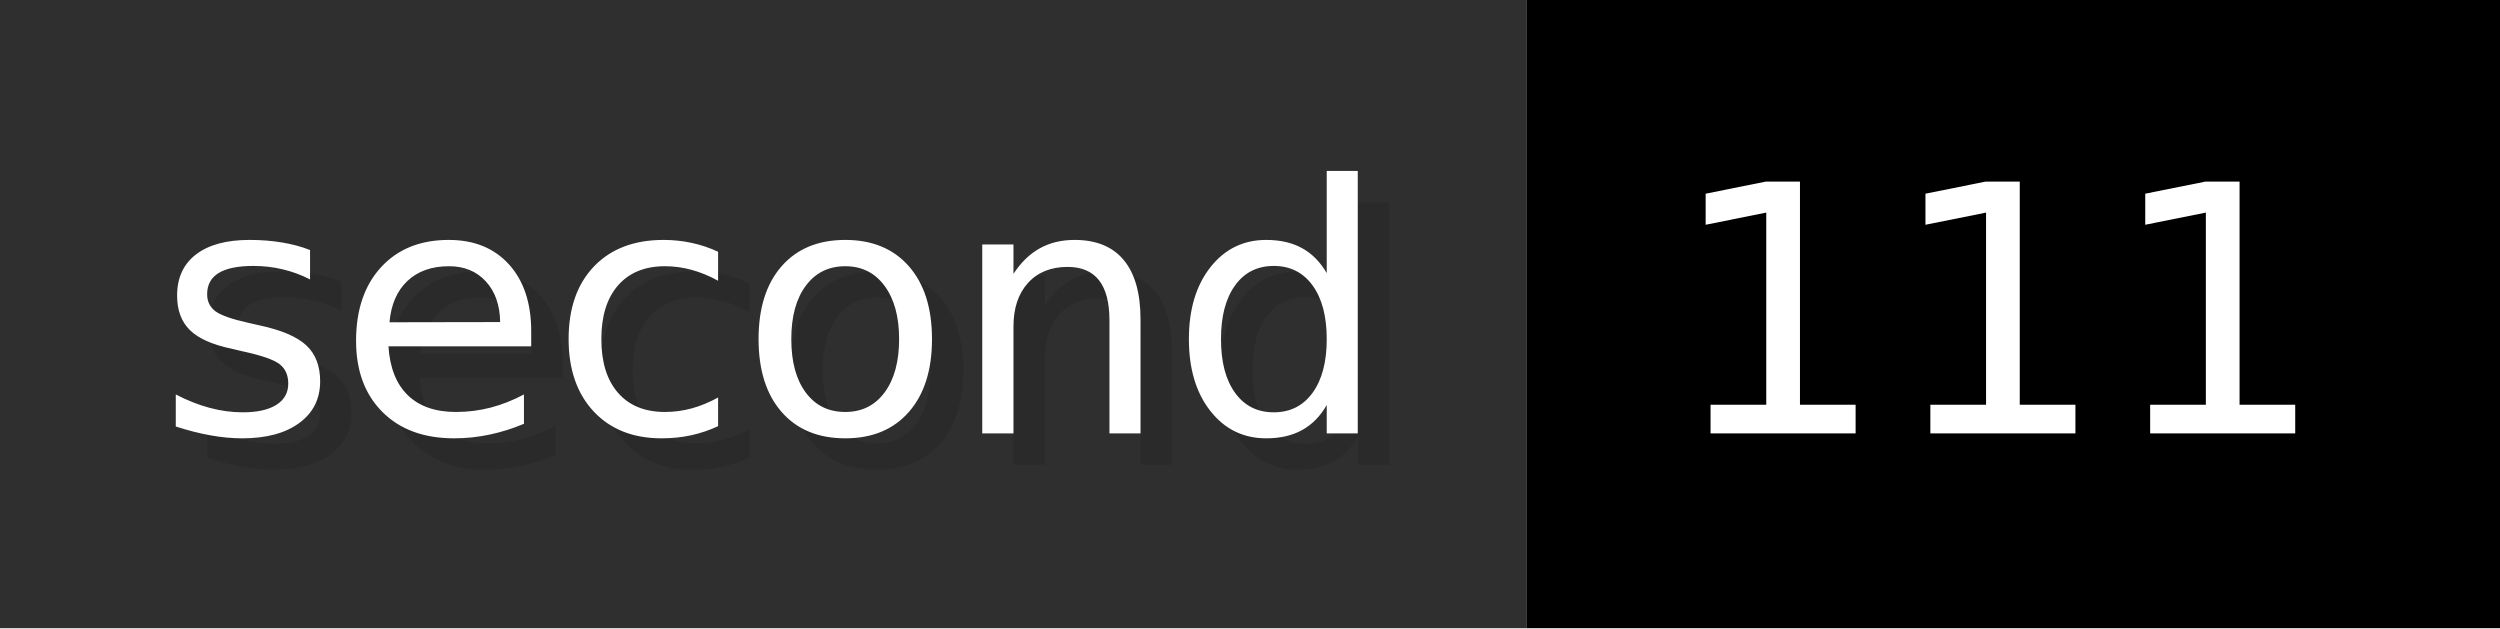
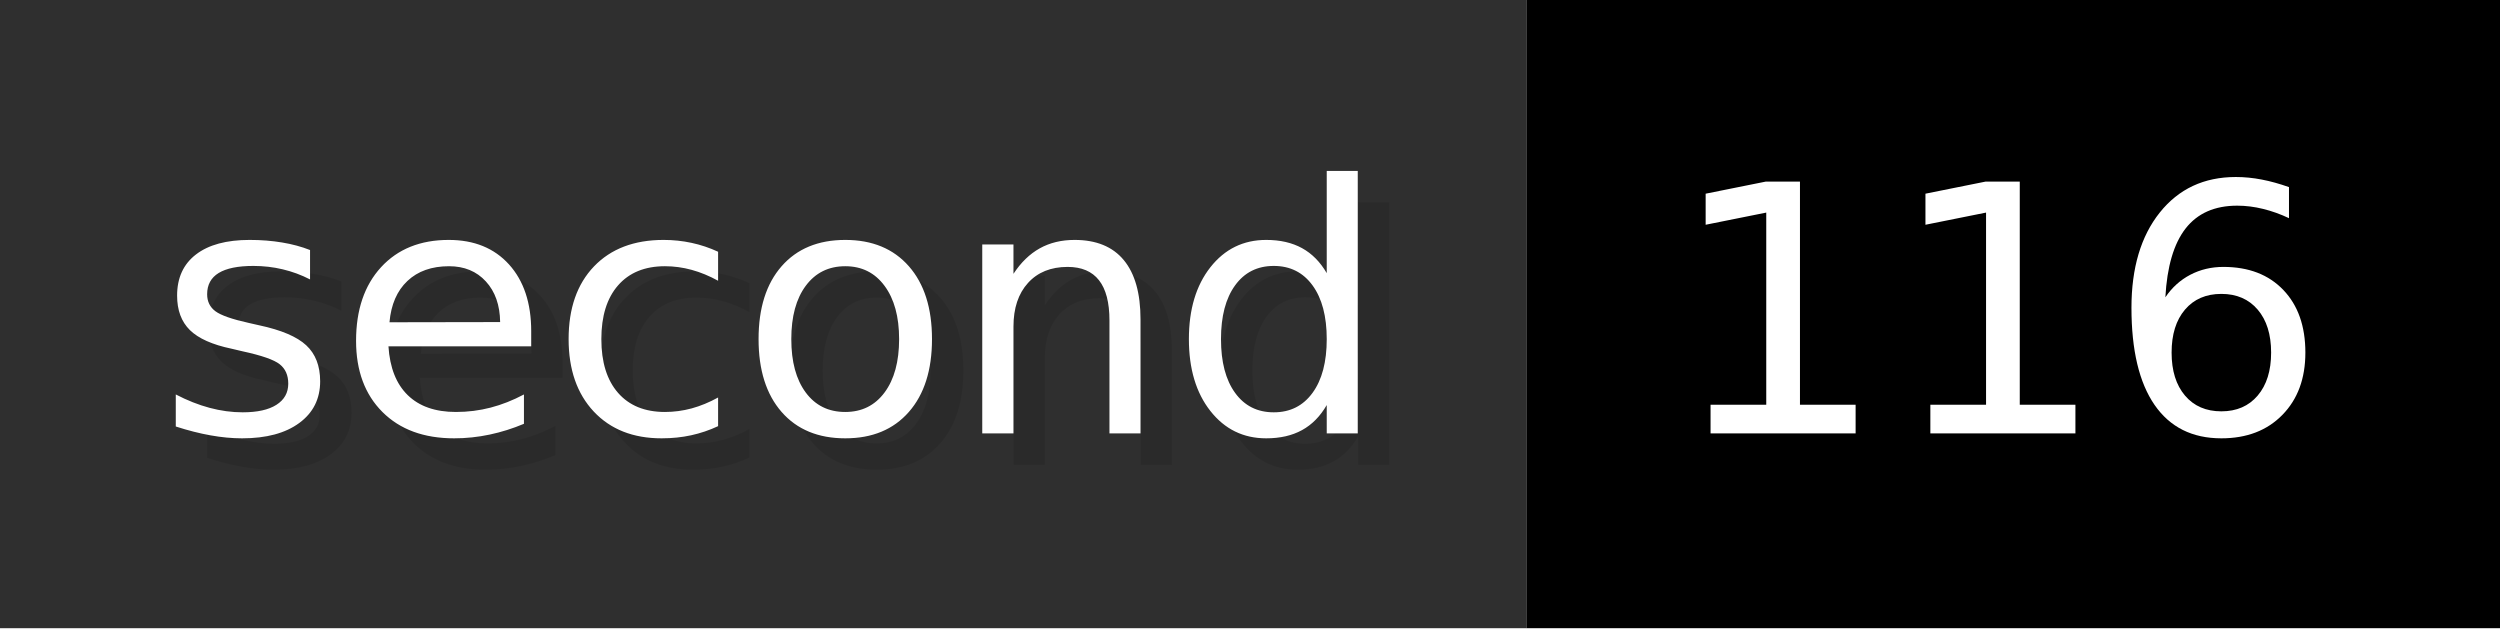
- <svg xmlns="http://www.w3.org/2000/svg" width="79.6" height="20" viewBox="0 0 796 200" role="img" aria-label="second: 111">
+ <svg xmlns="http://www.w3.org/2000/svg" width="79.6" height="20" viewBox="0 0 796 200" role="img" aria-label="second: 116">
  <g>
    <rect fill="#2F2F2F" width="486" height="200" />
    <rect fill="#" x="486" width="310" height="200" />
  </g>
  <g aria-hidden="true" fill="#fff" text-anchor="start" font-family="Verdana,DejaVu Sans,sans-serif" font-size="110">
    <text x="60" y="148" textLength="386" fill="#000" opacity="0.1">second</text>
    <text x="50" y="138" textLength="386">second</text>
-     <text x="541" y="148" textLength="210" fill="#000" opacity="0.1">111</text>
-     <text x="531" y="138" textLength="210">111</text>
+     <text x="541" y="148" textLength="210" fill="#000" opacity="0.1">116</text>
+     <text x="531" y="138" textLength="210">116</text>
  </g>
</svg>
